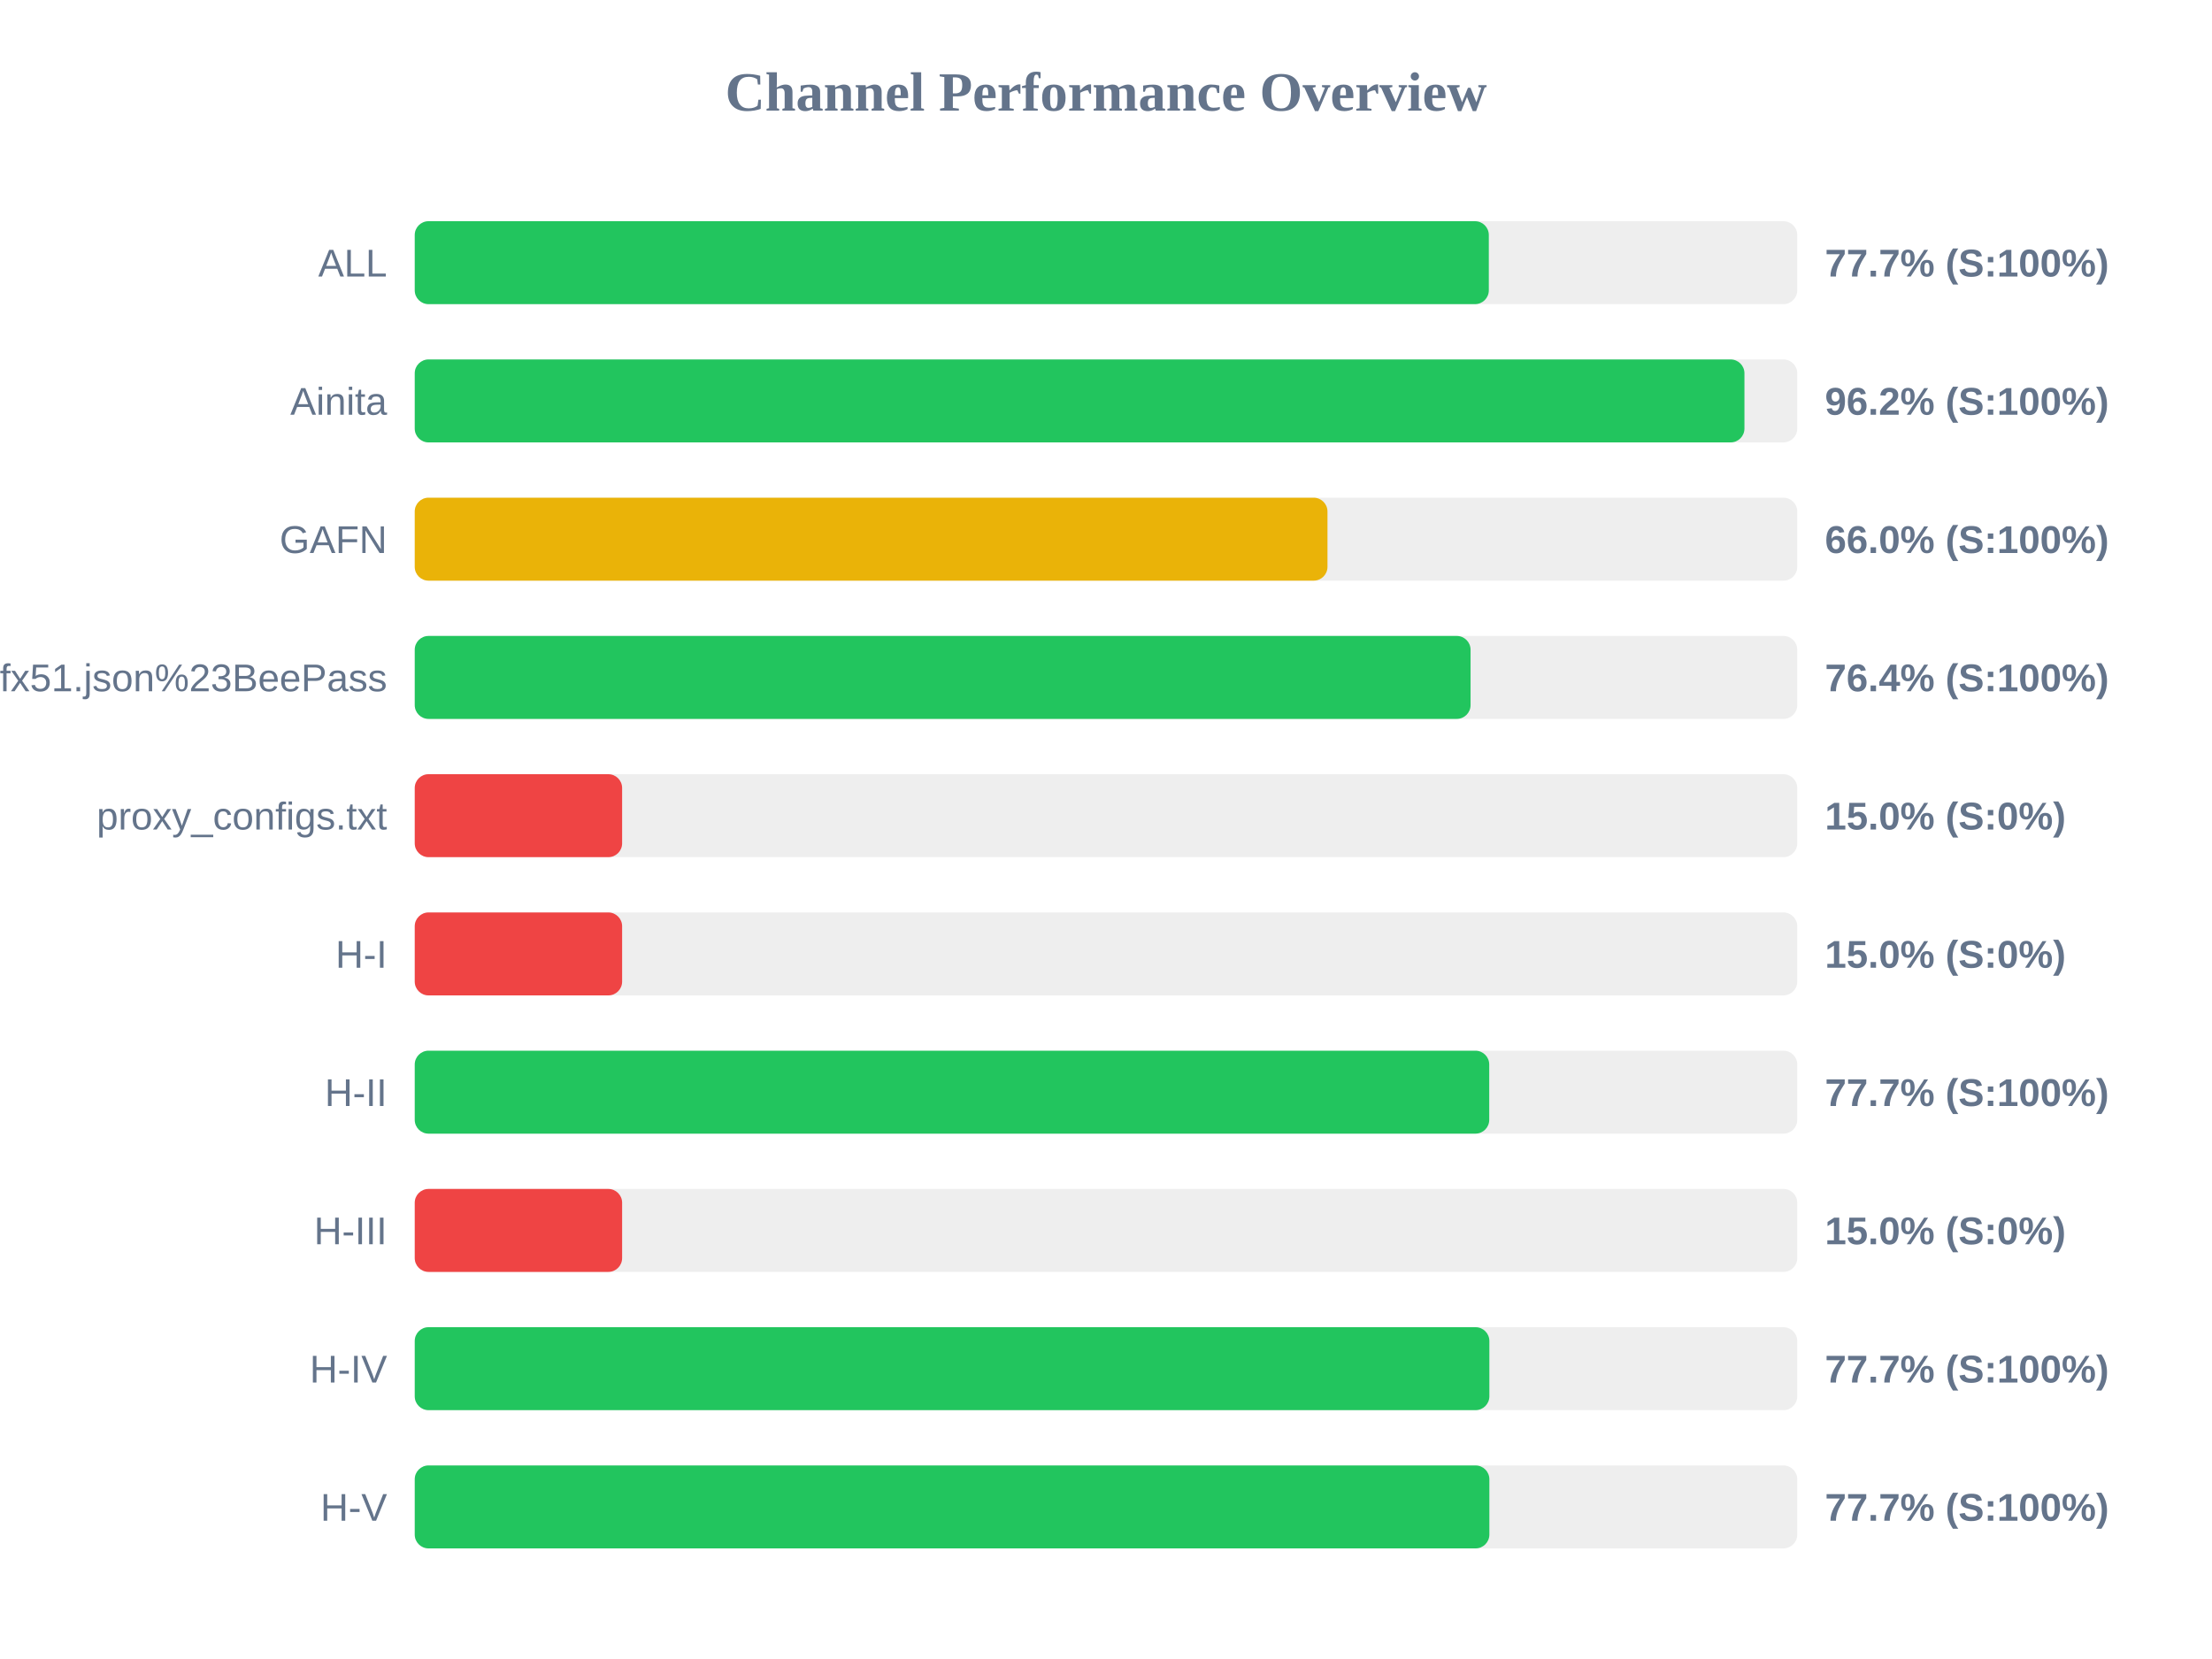
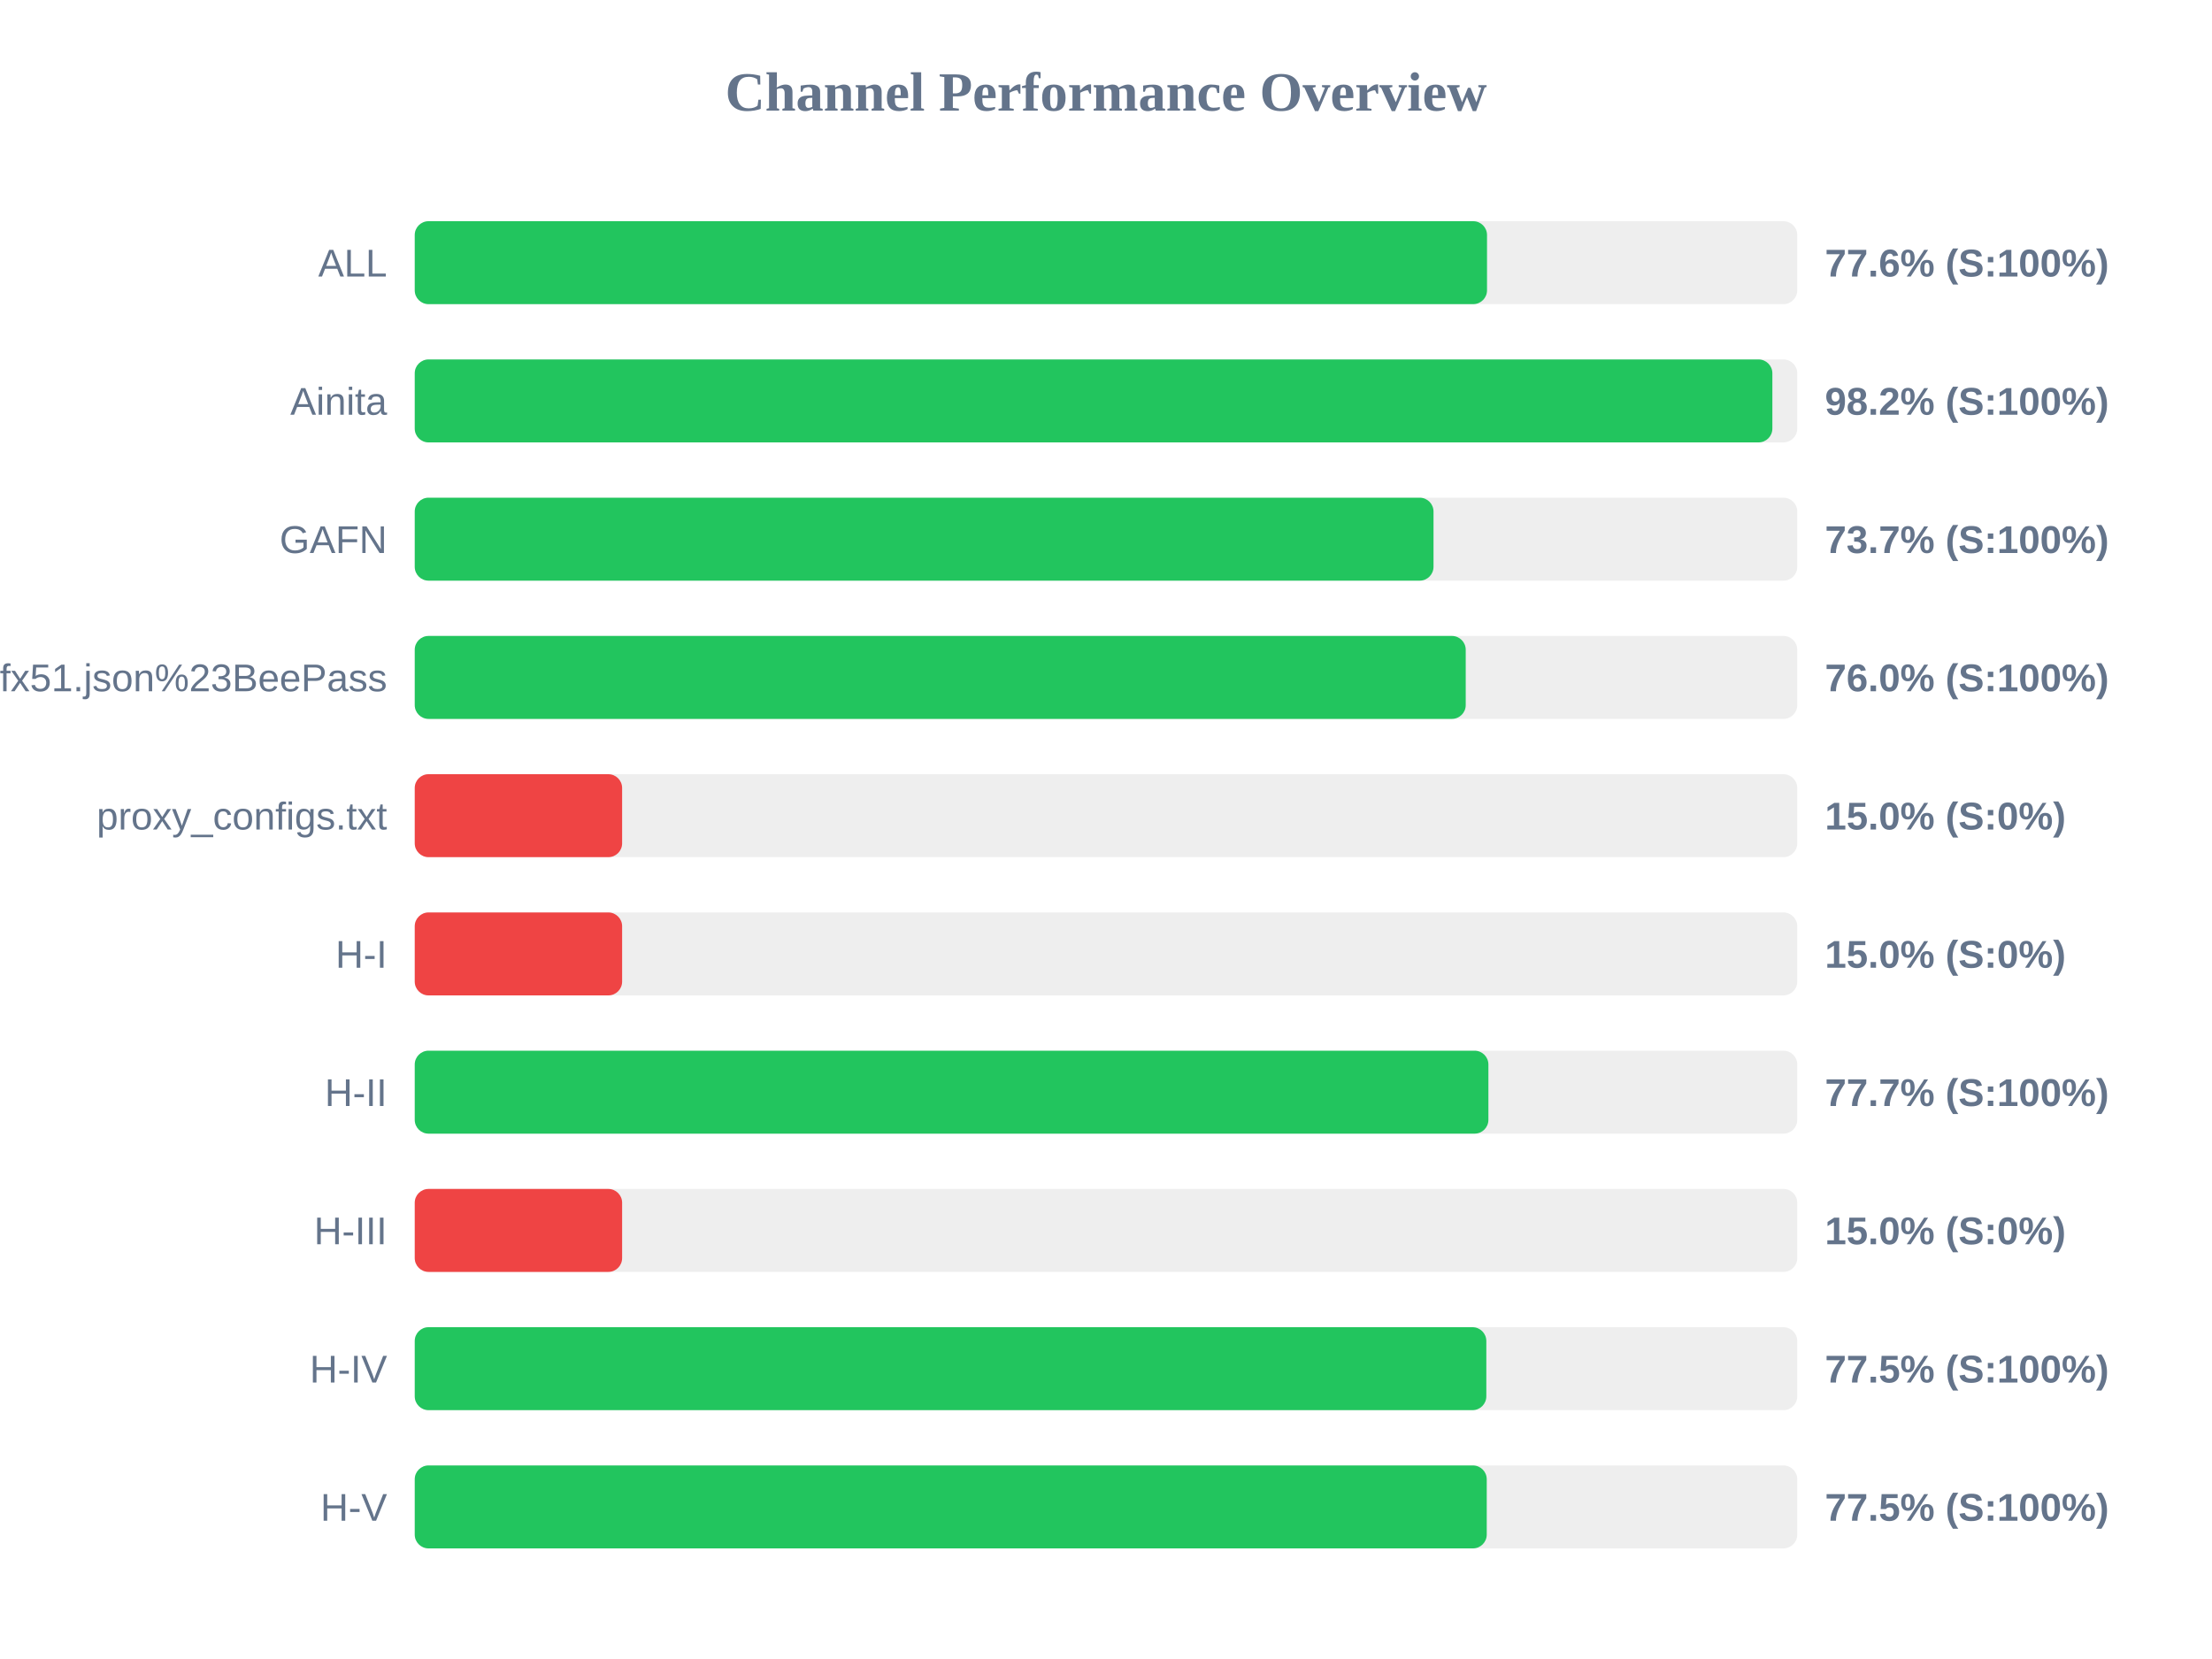
<svg xmlns="http://www.w3.org/2000/svg" width="800" height="600" version="1.1">
  <style>
        .row { font: 14px Arial; fill: #64748b; }
        .score { font: bold 14px Arial; fill: #64748b; }
    </style>
  <text x="400" y="40" text-anchor="middle" font-size="20px" font-weight="bold" fill="#64748b">Channel Performance Overview</text>
  <rect x="150" y="80" width="500" height="30" fill="#eee" rx="5" />
-   <rect x="150" y="80" width="388.45" height="30" fill="#22c55e" rx="5" />
+   <rect x="150" y="80" width="387.8" height="30" fill="#22c55e" rx="5" />
  <text x="140" y="100" text-anchor="end" class="row">ALL</text>
-   <text x="660" y="100" text-anchor="start" class="score">77.7% (S:100%)</text>
+   <text x="660" y="100" text-anchor="start" class="score">77.6% (S:100%)</text>
  <rect x="150" y="130" width="500" height="30" fill="#eee" rx="5" />
-   <rect x="150" y="130" width="480.9" height="30" fill="#22c55e" rx="5" />
+   <rect x="150" y="130" width="491.0" height="30" fill="#22c55e" rx="5" />
  <text x="140" y="150" text-anchor="end" class="row">Ainita</text>
-   <text x="660" y="150" text-anchor="start" class="score">96.2% (S:100%)</text>
+   <text x="660" y="150" text-anchor="start" class="score">98.2% (S:100%)</text>
  <rect x="150" y="180" width="500" height="30" fill="#eee" rx="5" />
-   <rect x="150" y="180" width="330.1" height="30" fill="#eab308" rx="5" />
+   <rect x="150" y="180" width="368.45" height="30" fill="#22c55e" rx="5" />
  <text x="140" y="200" text-anchor="end" class="row">GAFN</text>
-   <text x="660" y="200" text-anchor="start" class="score">66.0% (S:100%)</text>
+   <text x="660" y="200" text-anchor="start" class="score">73.7% (S:100%)</text>
  <rect x="150" y="230" width="500" height="30" fill="#eee" rx="5" />
-   <rect x="150" y="230" width="381.85" height="30" fill="#22c55e" rx="5" />
+   <rect x="150" y="230" width="380.1" height="30" fill="#22c55e" rx="5" />
  <text x="140" y="250" text-anchor="end" class="row">sub?s=ssconf%3A%2F%2Fs3.amazonaws.com%2Fbeedynconprd%2Fzf38bv6oxi1nv3wfkpmxyfl8yj5fargza3foantoalu16vznl0ckxx7bgf1ufx51.json%23BeePass</text>
-   <text x="660" y="250" text-anchor="start" class="score">76.4% (S:100%)</text>
+   <text x="660" y="250" text-anchor="start" class="score">76.0% (S:100%)</text>
  <rect x="150" y="280" width="500" height="30" fill="#eee" rx="5" />
  <rect x="150" y="280" width="75.0" height="30" fill="#ef4444" rx="5" />
  <text x="140" y="300" text-anchor="end" class="row">proxy_configs.txt</text>
  <text x="660" y="300" text-anchor="start" class="score">15.0% (S:0%)</text>
  <rect x="150" y="330" width="500" height="30" fill="#eee" rx="5" />
  <rect x="150" y="330" width="75.0" height="30" fill="#ef4444" rx="5" />
  <text x="140" y="350" text-anchor="end" class="row">H-I</text>
  <text x="660" y="350" text-anchor="start" class="score">15.0% (S:0%)</text>
  <rect x="150" y="380" width="500" height="30" fill="#eee" rx="5" />
-   <rect x="150" y="380" width="388.6" height="30" fill="#22c55e" rx="5" />
+   <rect x="150" y="380" width="388.3" height="30" fill="#22c55e" rx="5" />
  <text x="140" y="400" text-anchor="end" class="row">H-II</text>
  <text x="660" y="400" text-anchor="start" class="score">77.7% (S:100%)</text>
  <rect x="150" y="430" width="500" height="30" fill="#eee" rx="5" />
  <rect x="150" y="430" width="75.0" height="30" fill="#ef4444" rx="5" />
  <text x="140" y="450" text-anchor="end" class="row">H-III</text>
  <text x="660" y="450" text-anchor="start" class="score">15.0% (S:0%)</text>
  <rect x="150" y="480" width="500" height="30" fill="#eee" rx="5" />
-   <rect x="150" y="480" width="388.65" height="30" fill="#22c55e" rx="5" />
+   <rect x="150" y="480" width="387.55" height="30" fill="#22c55e" rx="5" />
  <text x="140" y="500" text-anchor="end" class="row">H-IV</text>
-   <text x="660" y="500" text-anchor="start" class="score">77.7% (S:100%)</text>
+   <text x="660" y="500" text-anchor="start" class="score">77.5% (S:100%)</text>
  <rect x="150" y="530" width="500" height="30" fill="#eee" rx="5" />
-   <rect x="150" y="530" width="388.65" height="30" fill="#22c55e" rx="5" />
+   <rect x="150" y="530" width="387.7" height="30" fill="#22c55e" rx="5" />
  <text x="140" y="550" text-anchor="end" class="row">H-V</text>
-   <text x="660" y="550" text-anchor="start" class="score">77.7% (S:100%)</text>
+   <text x="660" y="550" text-anchor="start" class="score">77.5% (S:100%)</text>
</svg>
